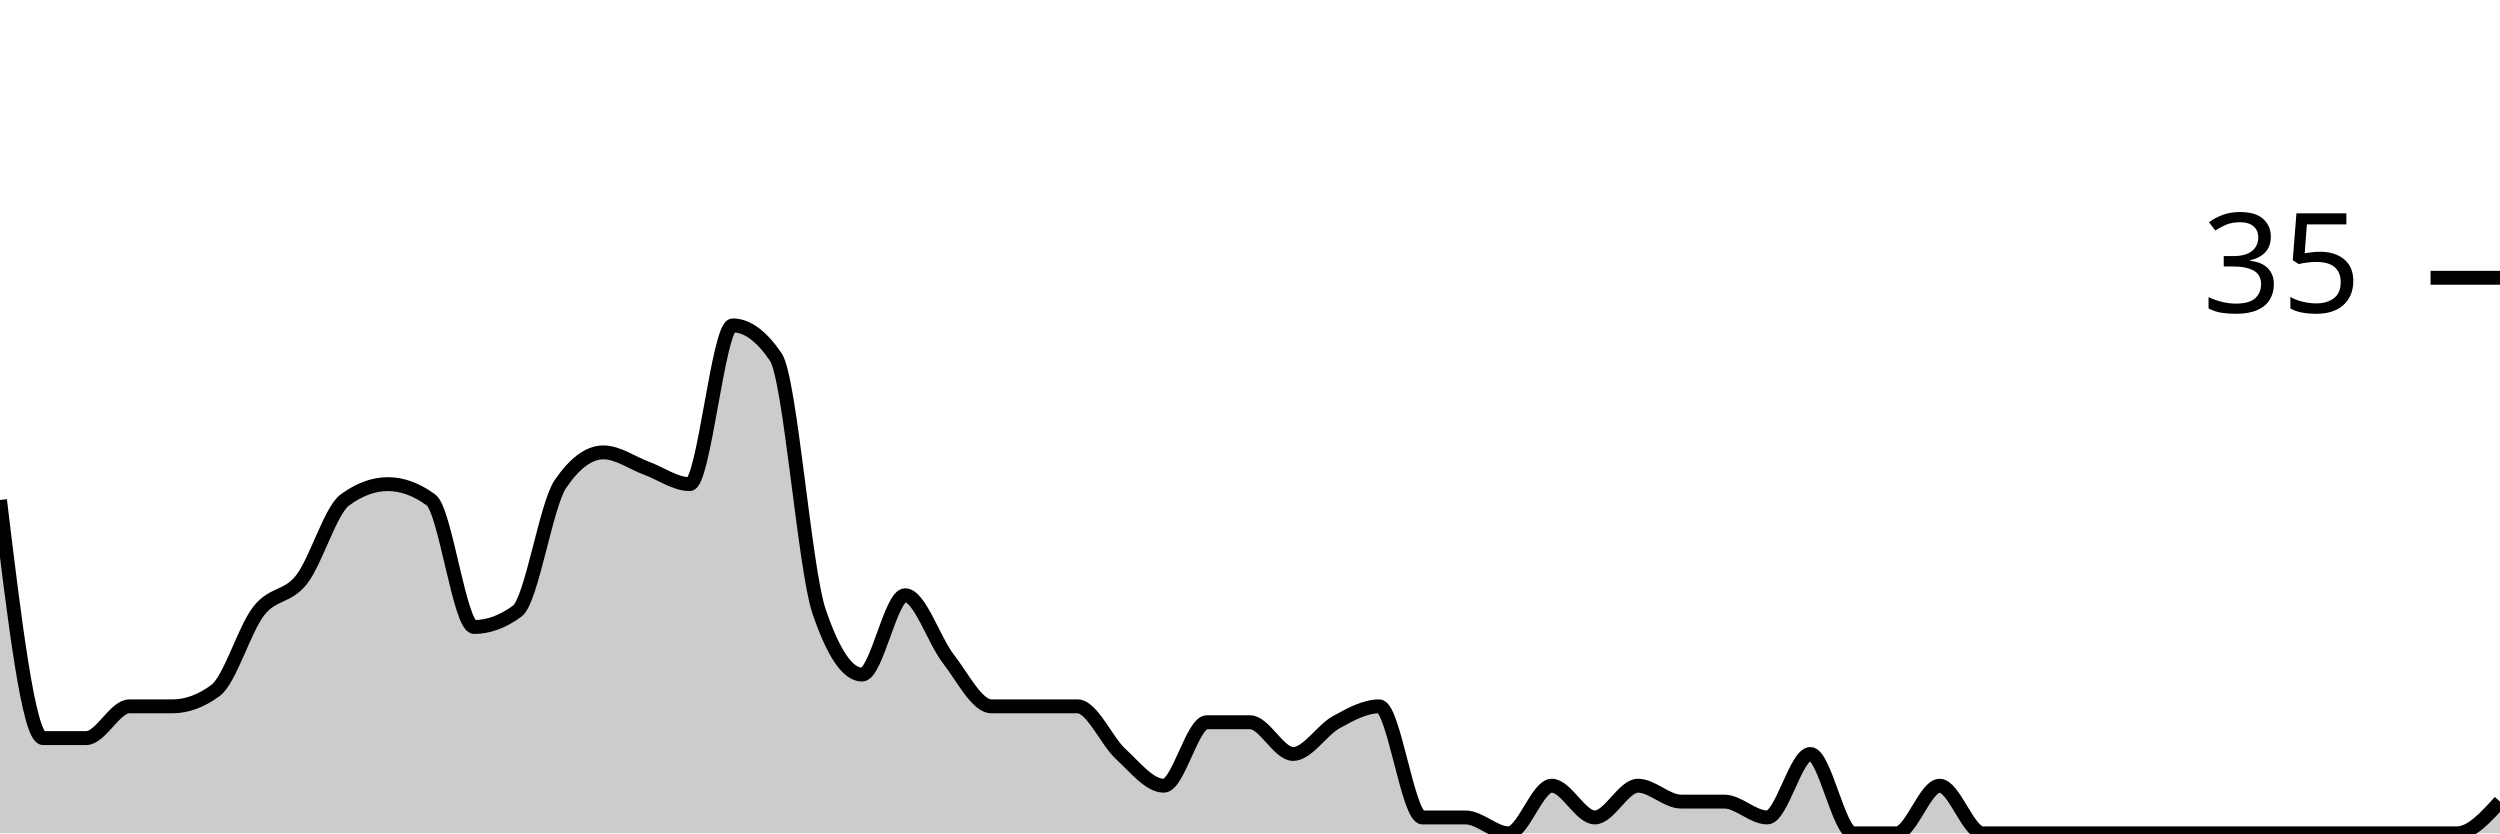
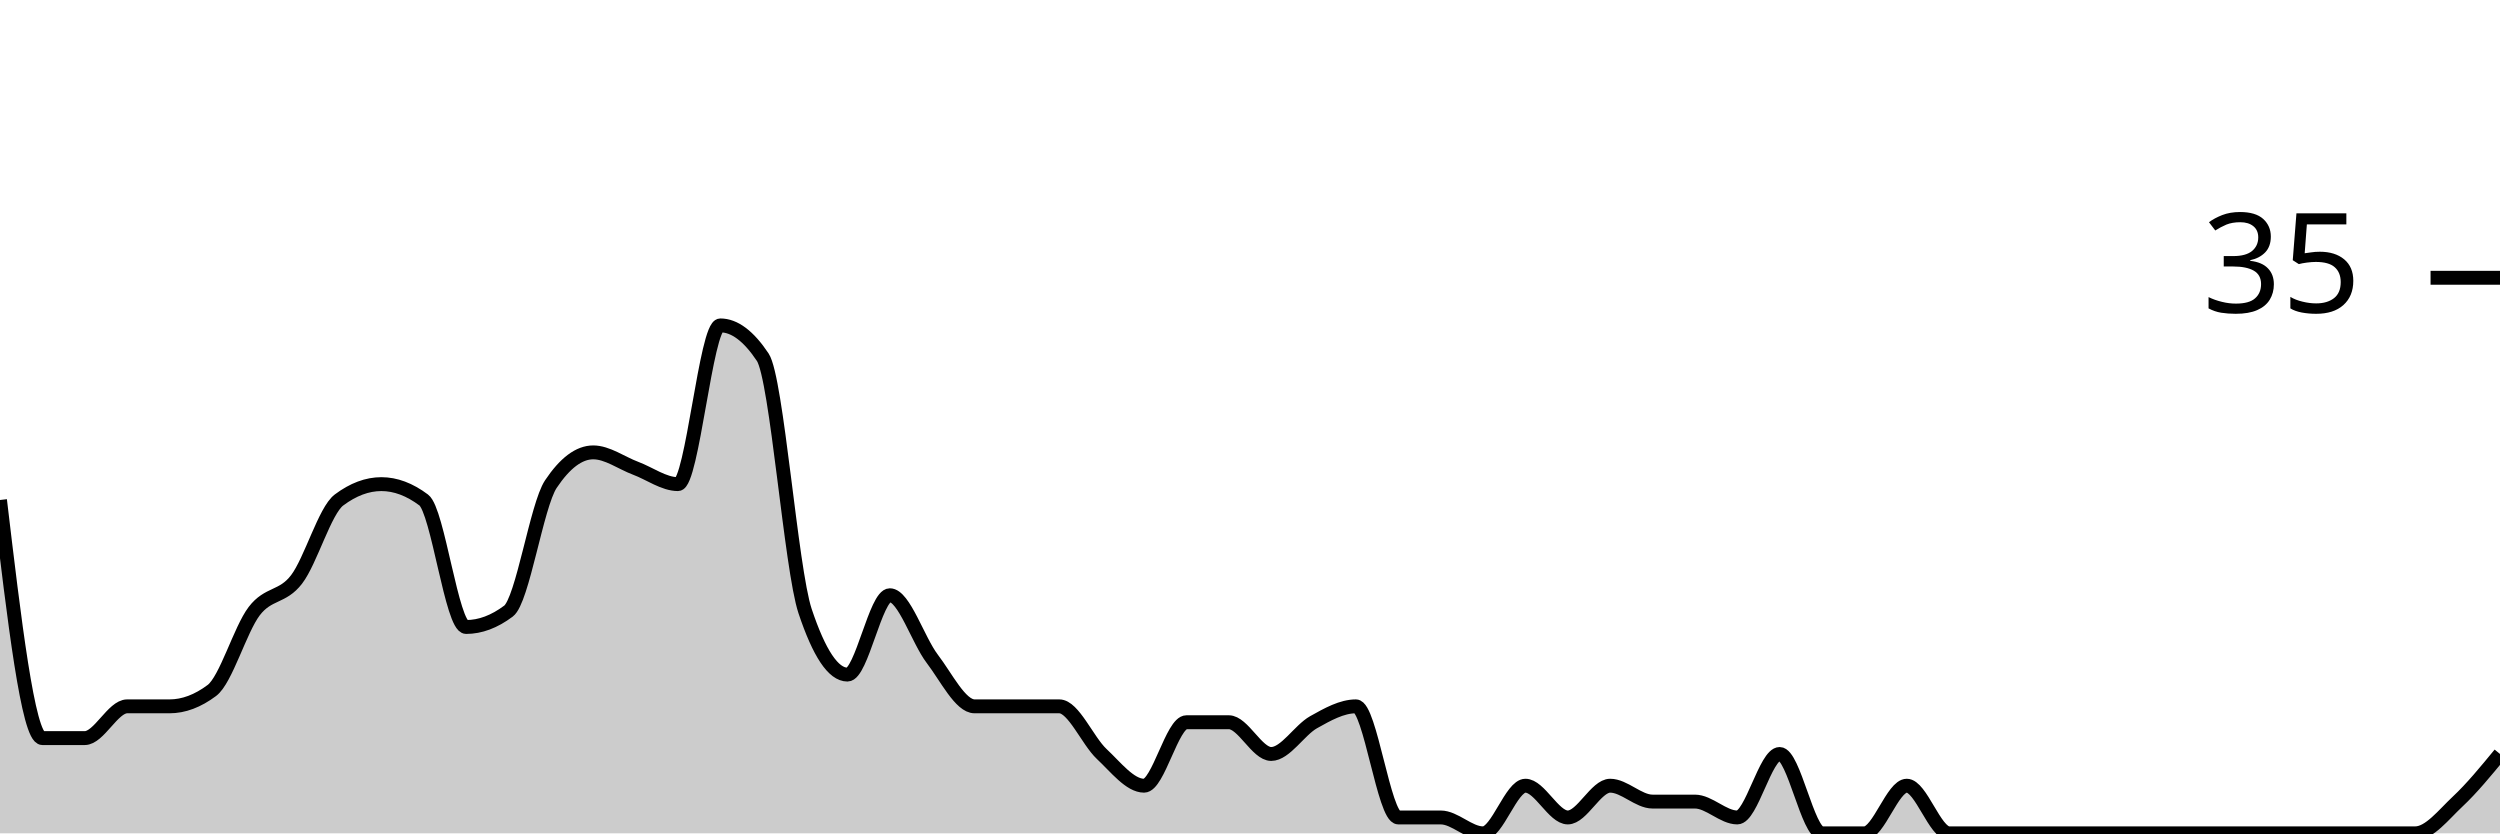
<svg xmlns="http://www.w3.org/2000/svg" viewBox="0 0 180 60">
  <g transform="translate(0,20)">
-     <path class="area" fill="rgba(0, 0, 0, 0.2)" d="M0,16C1.034,24.571,2.069,33.143,3.103,33.143C4.138,33.143,5.172,33.143,6.207,33.143C7.241,33.143,8.276,30.857,9.31,30.857C10.345,30.857,11.379,30.857,12.414,30.857C13.448,30.857,14.483,30.476,15.517,29.714C16.552,28.952,17.586,25.333,18.621,24C19.655,22.667,20.69,23.048,21.724,21.714C22.759,20.381,23.793,16.762,24.828,16C25.862,15.238,26.897,14.857,27.931,14.857C28.966,14.857,30,15.238,31.034,16C32.069,16.762,33.103,25.143,34.138,25.143C35.172,25.143,36.207,24.762,37.241,24C38.276,23.238,39.31,16.381,40.345,14.857C41.379,13.333,42.414,12.571,43.448,12.571C44.483,12.571,45.517,13.333,46.552,13.714C47.586,14.095,48.621,14.857,49.655,14.857C50.69,14.857,51.724,3.429,52.759,3.429C53.793,3.429,54.828,4.19,55.862,5.714C56.897,7.238,57.931,20.952,58.966,24C60,27.048,61.034,28.571,62.069,28.571C63.103,28.571,64.138,22.857,65.172,22.857C66.207,22.857,67.241,26.095,68.276,27.429C69.31,28.762,70.345,30.857,71.379,30.857C72.414,30.857,73.448,30.857,74.483,30.857C75.517,30.857,76.552,30.857,77.586,30.857C78.621,30.857,79.655,33.333,80.69,34.286C81.724,35.238,82.759,36.571,83.793,36.571C84.828,36.571,85.862,32,86.897,32C87.931,32,88.966,32,90,32C91.034,32,92.069,34.286,93.103,34.286C94.138,34.286,95.172,32.571,96.207,32C97.241,31.429,98.276,30.857,99.31,30.857C100.345,30.857,101.379,38.857,102.414,38.857C103.448,38.857,104.483,38.857,105.517,38.857C106.552,38.857,107.586,40,108.621,40C109.655,40,110.69,36.571,111.724,36.571C112.759,36.571,113.793,38.857,114.828,38.857C115.862,38.857,116.897,36.571,117.931,36.571C118.966,36.571,120,37.714,121.034,37.714C122.069,37.714,123.103,37.714,124.138,37.714C125.172,37.714,126.207,38.857,127.241,38.857C128.276,38.857,129.31,34.286,130.345,34.286C131.379,34.286,132.414,40,133.448,40C134.483,40,135.517,40,136.552,40C137.586,40,138.621,36.571,139.655,36.571C140.69,36.571,141.724,40,142.759,40C143.793,40,144.828,40,145.862,40C146.897,40,147.931,40,148.966,40C150,40,151.034,40,152.069,40C153.103,40,154.138,40,155.172,40C156.207,40,157.241,40,158.276,40C159.31,40,160.345,40,161.379,40C162.414,40,163.448,40,164.483,40C165.517,40,166.552,40,167.586,40C168.621,40,169.655,40,170.69,40C171.724,40,172.759,40,173.793,40C174.828,40,175.862,40,176.897,40C177.931,40,178.966,38.857,180,37.714L180,40C178.966,40,177.931,40,176.897,40C175.862,40,174.828,40,173.793,40C172.759,40,171.724,40,170.69,40C169.655,40,168.621,40,167.586,40C166.552,40,165.517,40,164.483,40C163.448,40,162.414,40,161.379,40C160.345,40,159.31,40,158.276,40C157.241,40,156.207,40,155.172,40C154.138,40,153.103,40,152.069,40C151.034,40,150,40,148.966,40C147.931,40,146.897,40,145.862,40C144.828,40,143.793,40,142.759,40C141.724,40,140.69,40,139.655,40C138.621,40,137.586,40,136.552,40C135.517,40,134.483,40,133.448,40C132.414,40,131.379,40,130.345,40C129.31,40,128.276,40,127.241,40C126.207,40,125.172,40,124.138,40C123.103,40,122.069,40,121.034,40C120,40,118.966,40,117.931,40C116.897,40,115.862,40,114.828,40C113.793,40,112.759,40,111.724,40C110.69,40,109.655,40,108.621,40C107.586,40,106.552,40,105.517,40C104.483,40,103.448,40,102.414,40C101.379,40,100.345,40,99.31,40C98.276,40,97.241,40,96.207,40C95.172,40,94.138,40,93.103,40C92.069,40,91.034,40,90,40C88.966,40,87.931,40,86.897,40C85.862,40,84.828,40,83.793,40C82.759,40,81.724,40,80.69,40C79.655,40,78.621,40,77.586,40C76.552,40,75.517,40,74.483,40C73.448,40,72.414,40,71.379,40C70.345,40,69.31,40,68.276,40C67.241,40,66.207,40,65.172,40C64.138,40,63.103,40,62.069,40C61.034,40,60,40,58.966,40C57.931,40,56.897,40,55.862,40C54.828,40,53.793,40,52.759,40C51.724,40,50.69,40,49.655,40C48.621,40,47.586,40,46.552,40C45.517,40,44.483,40,43.448,40C42.414,40,41.379,40,40.345,40C39.31,40,38.276,40,37.241,40C36.207,40,35.172,40,34.138,40C33.103,40,32.069,40,31.034,40C30,40,28.966,40,27.931,40C26.897,40,25.862,40,24.828,40C23.793,40,22.759,40,21.724,40C20.69,40,19.655,40,18.621,40C17.586,40,16.552,40,15.517,40C14.483,40,13.448,40,12.414,40C11.379,40,10.345,40,9.31,40C8.276,40,7.241,40,6.207,40C5.172,40,4.138,40,3.103,40C2.069,40,1.034,40,0,40Z" />
-     <path class="line" stroke="black" fill="none" d="M0,16C1.034,24.571,2.069,33.143,3.103,33.143C4.138,33.143,5.172,33.143,6.207,33.143C7.241,33.143,8.276,30.857,9.31,30.857C10.345,30.857,11.379,30.857,12.414,30.857C13.448,30.857,14.483,30.476,15.517,29.714C16.552,28.952,17.586,25.333,18.621,24C19.655,22.667,20.69,23.048,21.724,21.714C22.759,20.381,23.793,16.762,24.828,16C25.862,15.238,26.897,14.857,27.931,14.857C28.966,14.857,30,15.238,31.034,16C32.069,16.762,33.103,25.143,34.138,25.143C35.172,25.143,36.207,24.762,37.241,24C38.276,23.238,39.31,16.381,40.345,14.857C41.379,13.333,42.414,12.571,43.448,12.571C44.483,12.571,45.517,13.333,46.552,13.714C47.586,14.095,48.621,14.857,49.655,14.857C50.69,14.857,51.724,3.429,52.759,3.429C53.793,3.429,54.828,4.19,55.862,5.714C56.897,7.238,57.931,20.952,58.966,24C60,27.048,61.034,28.571,62.069,28.571C63.103,28.571,64.138,22.857,65.172,22.857C66.207,22.857,67.241,26.095,68.276,27.429C69.31,28.762,70.345,30.857,71.379,30.857C72.414,30.857,73.448,30.857,74.483,30.857C75.517,30.857,76.552,30.857,77.586,30.857C78.621,30.857,79.655,33.333,80.69,34.286C81.724,35.238,82.759,36.571,83.793,36.571C84.828,36.571,85.862,32,86.897,32C87.931,32,88.966,32,90,32C91.034,32,92.069,34.286,93.103,34.286C94.138,34.286,95.172,32.571,96.207,32C97.241,31.429,98.276,30.857,99.31,30.857C100.345,30.857,101.379,38.857,102.414,38.857C103.448,38.857,104.483,38.857,105.517,38.857C106.552,38.857,107.586,40,108.621,40C109.655,40,110.69,36.571,111.724,36.571C112.759,36.571,113.793,38.857,114.828,38.857C115.862,38.857,116.897,36.571,117.931,36.571C118.966,36.571,120,37.714,121.034,37.714C122.069,37.714,123.103,37.714,124.138,37.714C125.172,37.714,126.207,38.857,127.241,38.857C128.276,38.857,129.31,34.286,130.345,34.286C131.379,34.286,132.414,40,133.448,40C134.483,40,135.517,40,136.552,40C137.586,40,138.621,36.571,139.655,36.571C140.69,36.571,141.724,40,142.759,40C143.793,40,144.828,40,145.862,40C146.897,40,147.931,40,148.966,40C150,40,151.034,40,152.069,40C153.103,40,154.138,40,155.172,40C156.207,40,157.241,40,158.276,40C159.31,40,160.345,40,161.379,40C162.414,40,163.448,40,164.483,40C165.517,40,166.552,40,167.586,40C168.621,40,169.655,40,170.69,40C171.724,40,172.759,40,173.793,40C174.828,40,175.862,40,176.897,40C177.931,40,178.966,38.857,180,37.714" />
+     <path class="area" fill="rgba(0, 0, 0, 0.2)" d="M0,16C1.017,24.571,2.034,33.143,3.051,33.143C4.068,33.143,5.085,33.143,6.102,33.143C7.119,33.143,8.136,30.857,9.153,30.857C10.169,30.857,11.186,30.857,12.203,30.857C13.22,30.857,14.237,30.476,15.254,29.714C16.271,28.952,17.288,25.333,18.305,24C19.322,22.667,20.339,23.048,21.356,21.714C22.373,20.381,23.39,16.762,24.407,16C25.424,15.238,26.441,14.857,27.458,14.857C28.475,14.857,29.492,15.238,30.508,16C31.525,16.762,32.542,25.143,33.559,25.143C34.576,25.143,35.593,24.762,36.61,24C37.627,23.238,38.644,16.381,39.661,14.857C40.678,13.333,41.695,12.571,42.712,12.571C43.729,12.571,44.746,13.333,45.763,13.714C46.78,14.095,47.797,14.857,48.814,14.857C49.831,14.857,50.847,3.429,51.864,3.429C52.881,3.429,53.898,4.19,54.915,5.714C55.932,7.238,56.949,20.952,57.966,24C58.983,27.048,60,28.571,61.017,28.571C62.034,28.571,63.051,22.857,64.068,22.857C65.085,22.857,66.102,26.095,67.119,27.429C68.136,28.762,69.153,30.857,70.169,30.857C71.186,30.857,72.203,30.857,73.22,30.857C74.237,30.857,75.254,30.857,76.271,30.857C77.288,30.857,78.305,33.333,79.322,34.286C80.339,35.238,81.356,36.571,82.373,36.571C83.39,36.571,84.407,32,85.424,32C86.441,32,87.458,32,88.475,32C89.492,32,90.508,34.286,91.525,34.286C92.542,34.286,93.559,32.571,94.576,32C95.593,31.429,96.61,30.857,97.627,30.857C98.644,30.857,99.661,38.857,100.678,38.857C101.695,38.857,102.712,38.857,103.729,38.857C104.746,38.857,105.763,40,106.78,40C107.797,40,108.814,36.571,109.831,36.571C110.847,36.571,111.864,38.857,112.881,38.857C113.898,38.857,114.915,36.571,115.932,36.571C116.949,36.571,117.966,37.714,118.983,37.714C120,37.714,121.017,37.714,122.034,37.714C123.051,37.714,124.068,38.857,125.085,38.857C126.102,38.857,127.119,34.286,128.136,34.286C129.153,34.286,130.169,40,131.186,40C132.203,40,133.22,40,134.237,40C135.254,40,136.271,36.571,137.288,36.571C138.305,36.571,139.322,40,140.339,40C141.356,40,142.373,40,143.39,40C144.407,40,145.424,40,146.441,40C147.458,40,148.475,40,149.492,40C150.508,40,151.525,40,152.542,40C153.559,40,154.576,40,155.593,40C156.61,40,157.627,40,158.644,40C159.661,40,160.678,40,161.695,40C162.712,40,163.729,40,164.746,40C165.763,40,166.78,40,167.797,40C168.814,40,169.831,40,170.847,40C171.864,40,172.881,40,173.898,40C174.915,40,175.932,38.667,176.949,37.714C177.966,36.762,178.983,35.524,180,34.286L180,40C178.983,40,177.966,40,176.949,40C175.932,40,174.915,40,173.898,40C172.881,40,171.864,40,170.847,40C169.831,40,168.814,40,167.797,40C166.78,40,165.763,40,164.746,40C163.729,40,162.712,40,161.695,40C160.678,40,159.661,40,158.644,40C157.627,40,156.61,40,155.593,40C154.576,40,153.559,40,152.542,40C151.525,40,150.508,40,149.492,40C148.475,40,147.458,40,146.441,40C145.424,40,144.407,40,143.39,40C142.373,40,141.356,40,140.339,40C139.322,40,138.305,40,137.288,40C136.271,40,135.254,40,134.237,40C133.22,40,132.203,40,131.186,40C130.169,40,129.153,40,128.136,40C127.119,40,126.102,40,125.085,40C124.068,40,123.051,40,122.034,40C121.017,40,120,40,118.983,40C117.966,40,116.949,40,115.932,40C114.915,40,113.898,40,112.881,40C111.864,40,110.847,40,109.831,40C108.814,40,107.797,40,106.78,40C105.763,40,104.746,40,103.729,40C102.712,40,101.695,40,100.678,40C99.661,40,98.644,40,97.627,40C96.61,40,95.593,40,94.576,40C93.559,40,92.542,40,91.525,40C90.508,40,89.492,40,88.475,40C87.458,40,86.441,40,85.424,40C84.407,40,83.39,40,82.373,40C81.356,40,80.339,40,79.322,40C78.305,40,77.288,40,76.271,40C75.254,40,74.237,40,73.22,40C72.203,40,71.186,40,70.169,40C69.153,40,68.136,40,67.119,40C66.102,40,65.085,40,64.068,40C63.051,40,62.034,40,61.017,40C60,40,58.983,40,57.966,40C56.949,40,55.932,40,54.915,40C53.898,40,52.881,40,51.864,40C50.847,40,49.831,40,48.814,40C47.797,40,46.78,40,45.763,40C44.746,40,43.729,40,42.712,40C41.695,40,40.678,40,39.661,40C38.644,40,37.627,40,36.61,40C35.593,40,34.576,40,33.559,40C32.542,40,31.525,40,30.508,40C29.492,40,28.475,40,27.458,40C26.441,40,25.424,40,24.407,40C23.39,40,22.373,40,21.356,40C20.339,40,19.322,40,18.305,40C17.288,40,16.271,40,15.254,40C14.237,40,13.22,40,12.203,40C11.186,40,10.169,40,9.153,40C8.136,40,7.119,40,6.102,40C5.085,40,4.068,40,3.051,40C2.034,40,1.017,40,0,40Z" />
+     <path class="line" stroke="black" fill="none" d="M0,16C1.017,24.571,2.034,33.143,3.051,33.143C4.068,33.143,5.085,33.143,6.102,33.143C7.119,33.143,8.136,30.857,9.153,30.857C10.169,30.857,11.186,30.857,12.203,30.857C13.22,30.857,14.237,30.476,15.254,29.714C16.271,28.952,17.288,25.333,18.305,24C19.322,22.667,20.339,23.048,21.356,21.714C22.373,20.381,23.39,16.762,24.407,16C25.424,15.238,26.441,14.857,27.458,14.857C28.475,14.857,29.492,15.238,30.508,16C31.525,16.762,32.542,25.143,33.559,25.143C34.576,25.143,35.593,24.762,36.61,24C37.627,23.238,38.644,16.381,39.661,14.857C40.678,13.333,41.695,12.571,42.712,12.571C43.729,12.571,44.746,13.333,45.763,13.714C46.78,14.095,47.797,14.857,48.814,14.857C49.831,14.857,50.847,3.429,51.864,3.429C52.881,3.429,53.898,4.19,54.915,5.714C55.932,7.238,56.949,20.952,57.966,24C58.983,27.048,60,28.571,61.017,28.571C62.034,28.571,63.051,22.857,64.068,22.857C65.085,22.857,66.102,26.095,67.119,27.429C68.136,28.762,69.153,30.857,70.169,30.857C71.186,30.857,72.203,30.857,73.22,30.857C74.237,30.857,75.254,30.857,76.271,30.857C77.288,30.857,78.305,33.333,79.322,34.286C80.339,35.238,81.356,36.571,82.373,36.571C83.39,36.571,84.407,32,85.424,32C86.441,32,87.458,32,88.475,32C89.492,32,90.508,34.286,91.525,34.286C92.542,34.286,93.559,32.571,94.576,32C95.593,31.429,96.61,30.857,97.627,30.857C98.644,30.857,99.661,38.857,100.678,38.857C101.695,38.857,102.712,38.857,103.729,38.857C104.746,38.857,105.763,40,106.78,40C107.797,40,108.814,36.571,109.831,36.571C110.847,36.571,111.864,38.857,112.881,38.857C113.898,38.857,114.915,36.571,115.932,36.571C116.949,36.571,117.966,37.714,118.983,37.714C120,37.714,121.017,37.714,122.034,37.714C123.051,37.714,124.068,38.857,125.085,38.857C126.102,38.857,127.119,34.286,128.136,34.286C129.153,34.286,130.169,40,131.186,40C132.203,40,133.22,40,134.237,40C135.254,40,136.271,36.571,137.288,36.571C138.305,36.571,139.322,40,140.339,40C141.356,40,142.373,40,143.39,40C144.407,40,145.424,40,146.441,40C147.458,40,148.475,40,149.492,40C150.508,40,151.525,40,152.542,40C153.559,40,154.576,40,155.593,40C156.61,40,157.627,40,158.644,40C159.661,40,160.678,40,161.695,40C162.712,40,163.729,40,164.746,40C165.763,40,166.78,40,167.797,40C168.814,40,169.831,40,170.847,40C171.864,40,172.881,40,173.898,40C174.915,40,175.932,38.667,176.949,37.714C177.966,36.762,178.983,35.524,180,34.286" />
    <path class="axis-ceiling" stroke-width="1" stroke="black" fill="none" d="M175,0L180,0" />
    <text class="axis-ceiling-label" font-family="sans-serif" text-anchor="end" font-size="10px" x="170" y="2.5">35</text>
  </g>
</svg>
